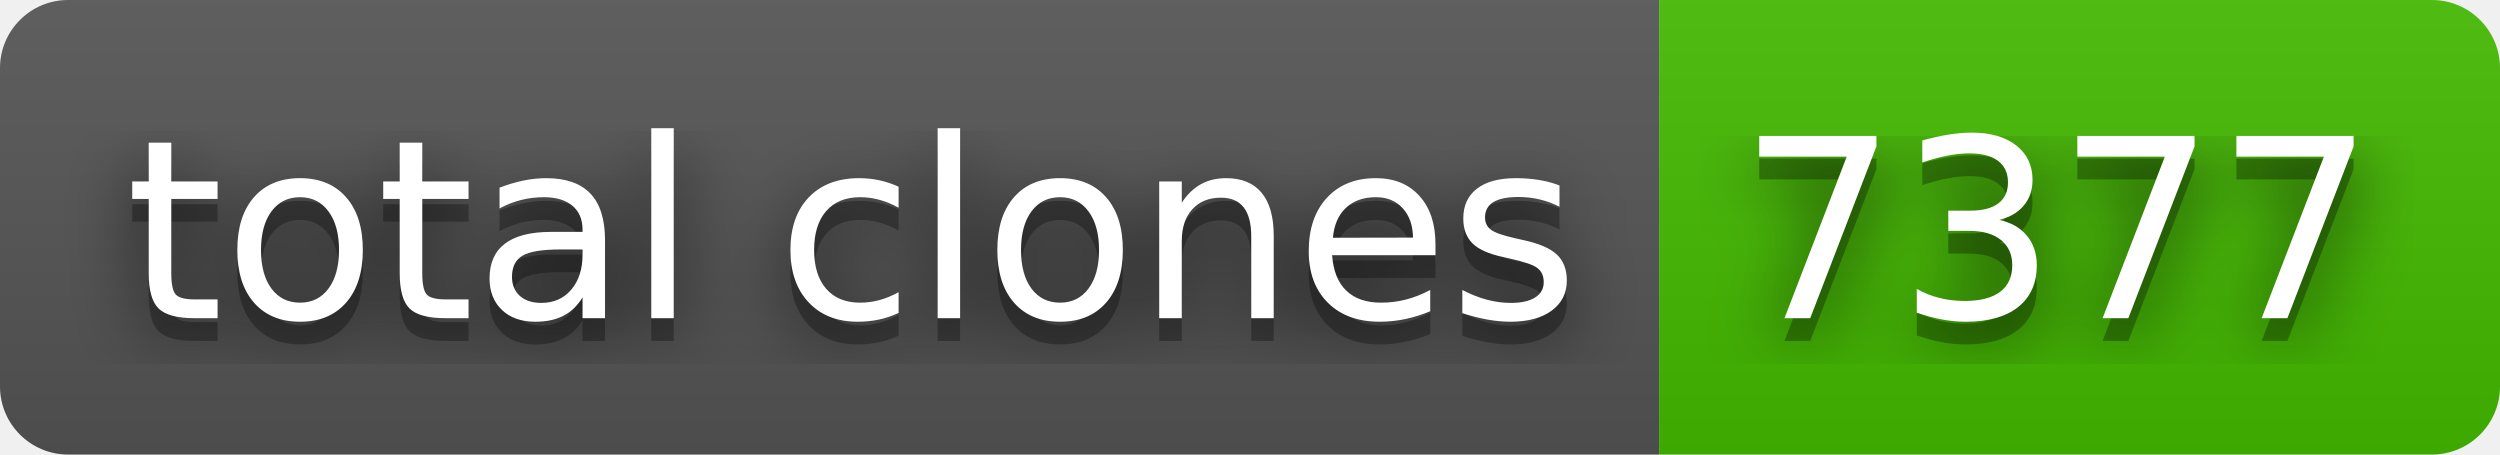
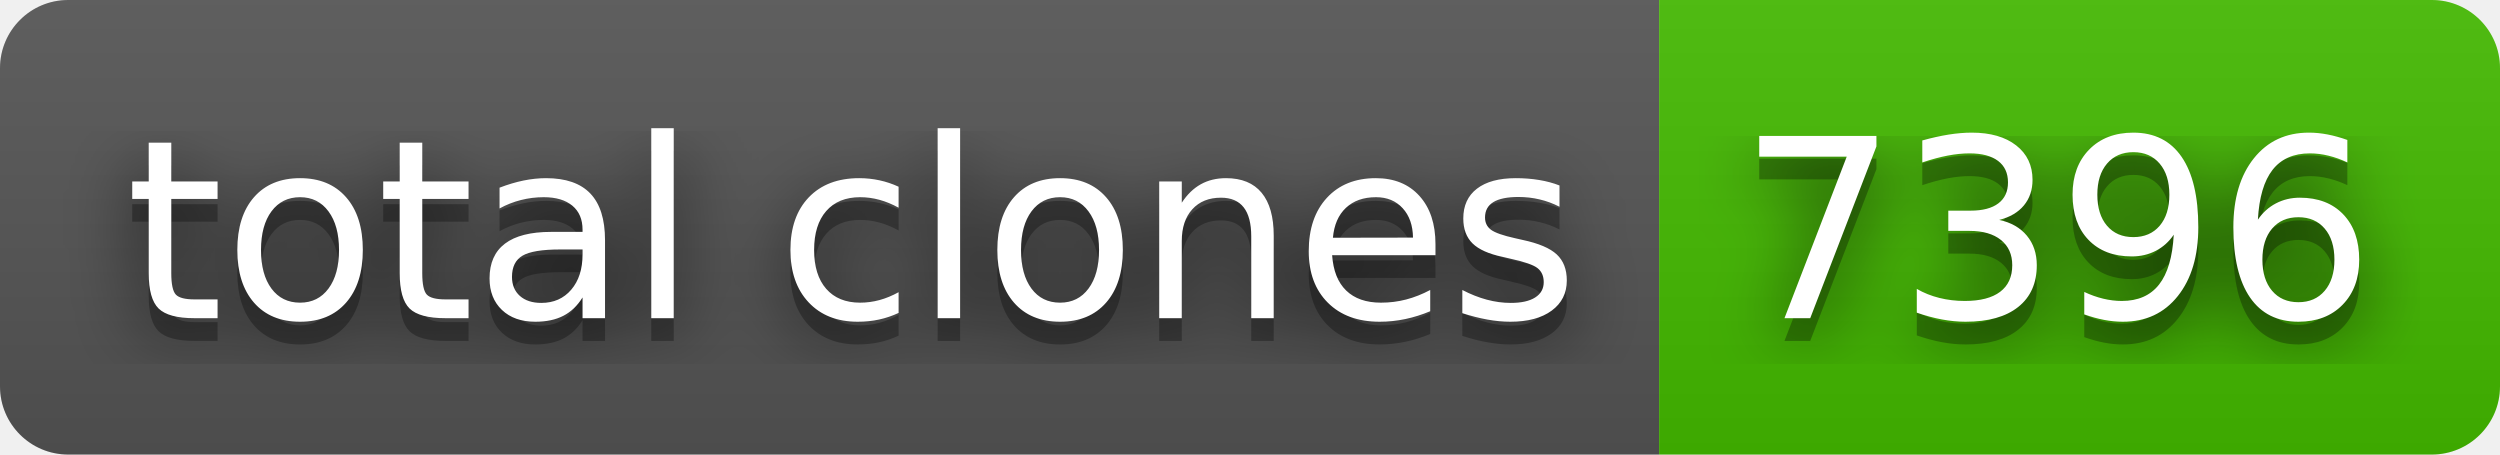
- <svg xmlns="http://www.w3.org/2000/svg" width="110" height="20" role="img" aria-label="total clones: 7377">
+ <svg xmlns="http://www.w3.org/2000/svg" width="110" height="20" role="img" aria-label="total clones: 7396">
  <filter id="blur">
    <feGaussianBlur in="SourceGraphic" stdDeviation="16" />
  </filter>
  <linearGradient id="s" x2="0" y2="100%">
    <stop offset="0" stop-color="#bbb" stop-opacity=".1" />
    <stop offset="1" stop-opacity=".1" />
  </linearGradient>
  <clipPath id="r">
    <rect width="110" height="20" rx="3" fill="#fff" />
  </clipPath>
  <g clip-path="url(#r)">
    <rect width="73" height="20" fill="#555" />
    <rect x="73" width="37" height="20" fill="#4b0" />
    <rect width="110" height="20" fill="url(#s)" />
  </g>
  <g fill="#fff" text-anchor="middle" font-family="Verdana,Geneva,DejaVu Sans,sans-serif" text-rendering="geometricPrecision" font-size="110">
    <text aria-hidden="true" x="375" y="150" fill="#010101" fill-opacity=".80" filter="url(#blur)" transform="scale(.1)" textLength="630">total clones</text>
    <text aria-hidden="true" x="375" y="150" fill="#010101" fill-opacity=".3" transform="scale(.1)" textLength="630">total clones</text>
    <text x="375" y="140" transform="scale(.1)" fill="#fff" textLength="630">total clones</text>
-     <text aria-hidden="true" x="905" y="150" fill="#010101" fill-opacity=".80" filter="url(#blur)" transform="scale(.1)" textLength="270">7377</text>
-     <text aria-hidden="true" x="905" y="150" fill="#010101" fill-opacity=".3" transform="scale(.1)" textLength="270">7377</text>
-     <text x="905" y="140" transform="scale(.1)" fill="#fff" textLength="270">7377</text>
+     <text aria-hidden="true" x="905" y="150" fill="#010101" fill-opacity=".80" filter="url(#blur)" transform="scale(.1)" textLength="270">7396</text>
+     <text aria-hidden="true" x="905" y="150" fill="#010101" fill-opacity=".3" transform="scale(.1)" textLength="270">7396</text>
+     <text x="905" y="140" transform="scale(.1)" fill="#fff" textLength="270">7396</text>
  </g>
</svg>
